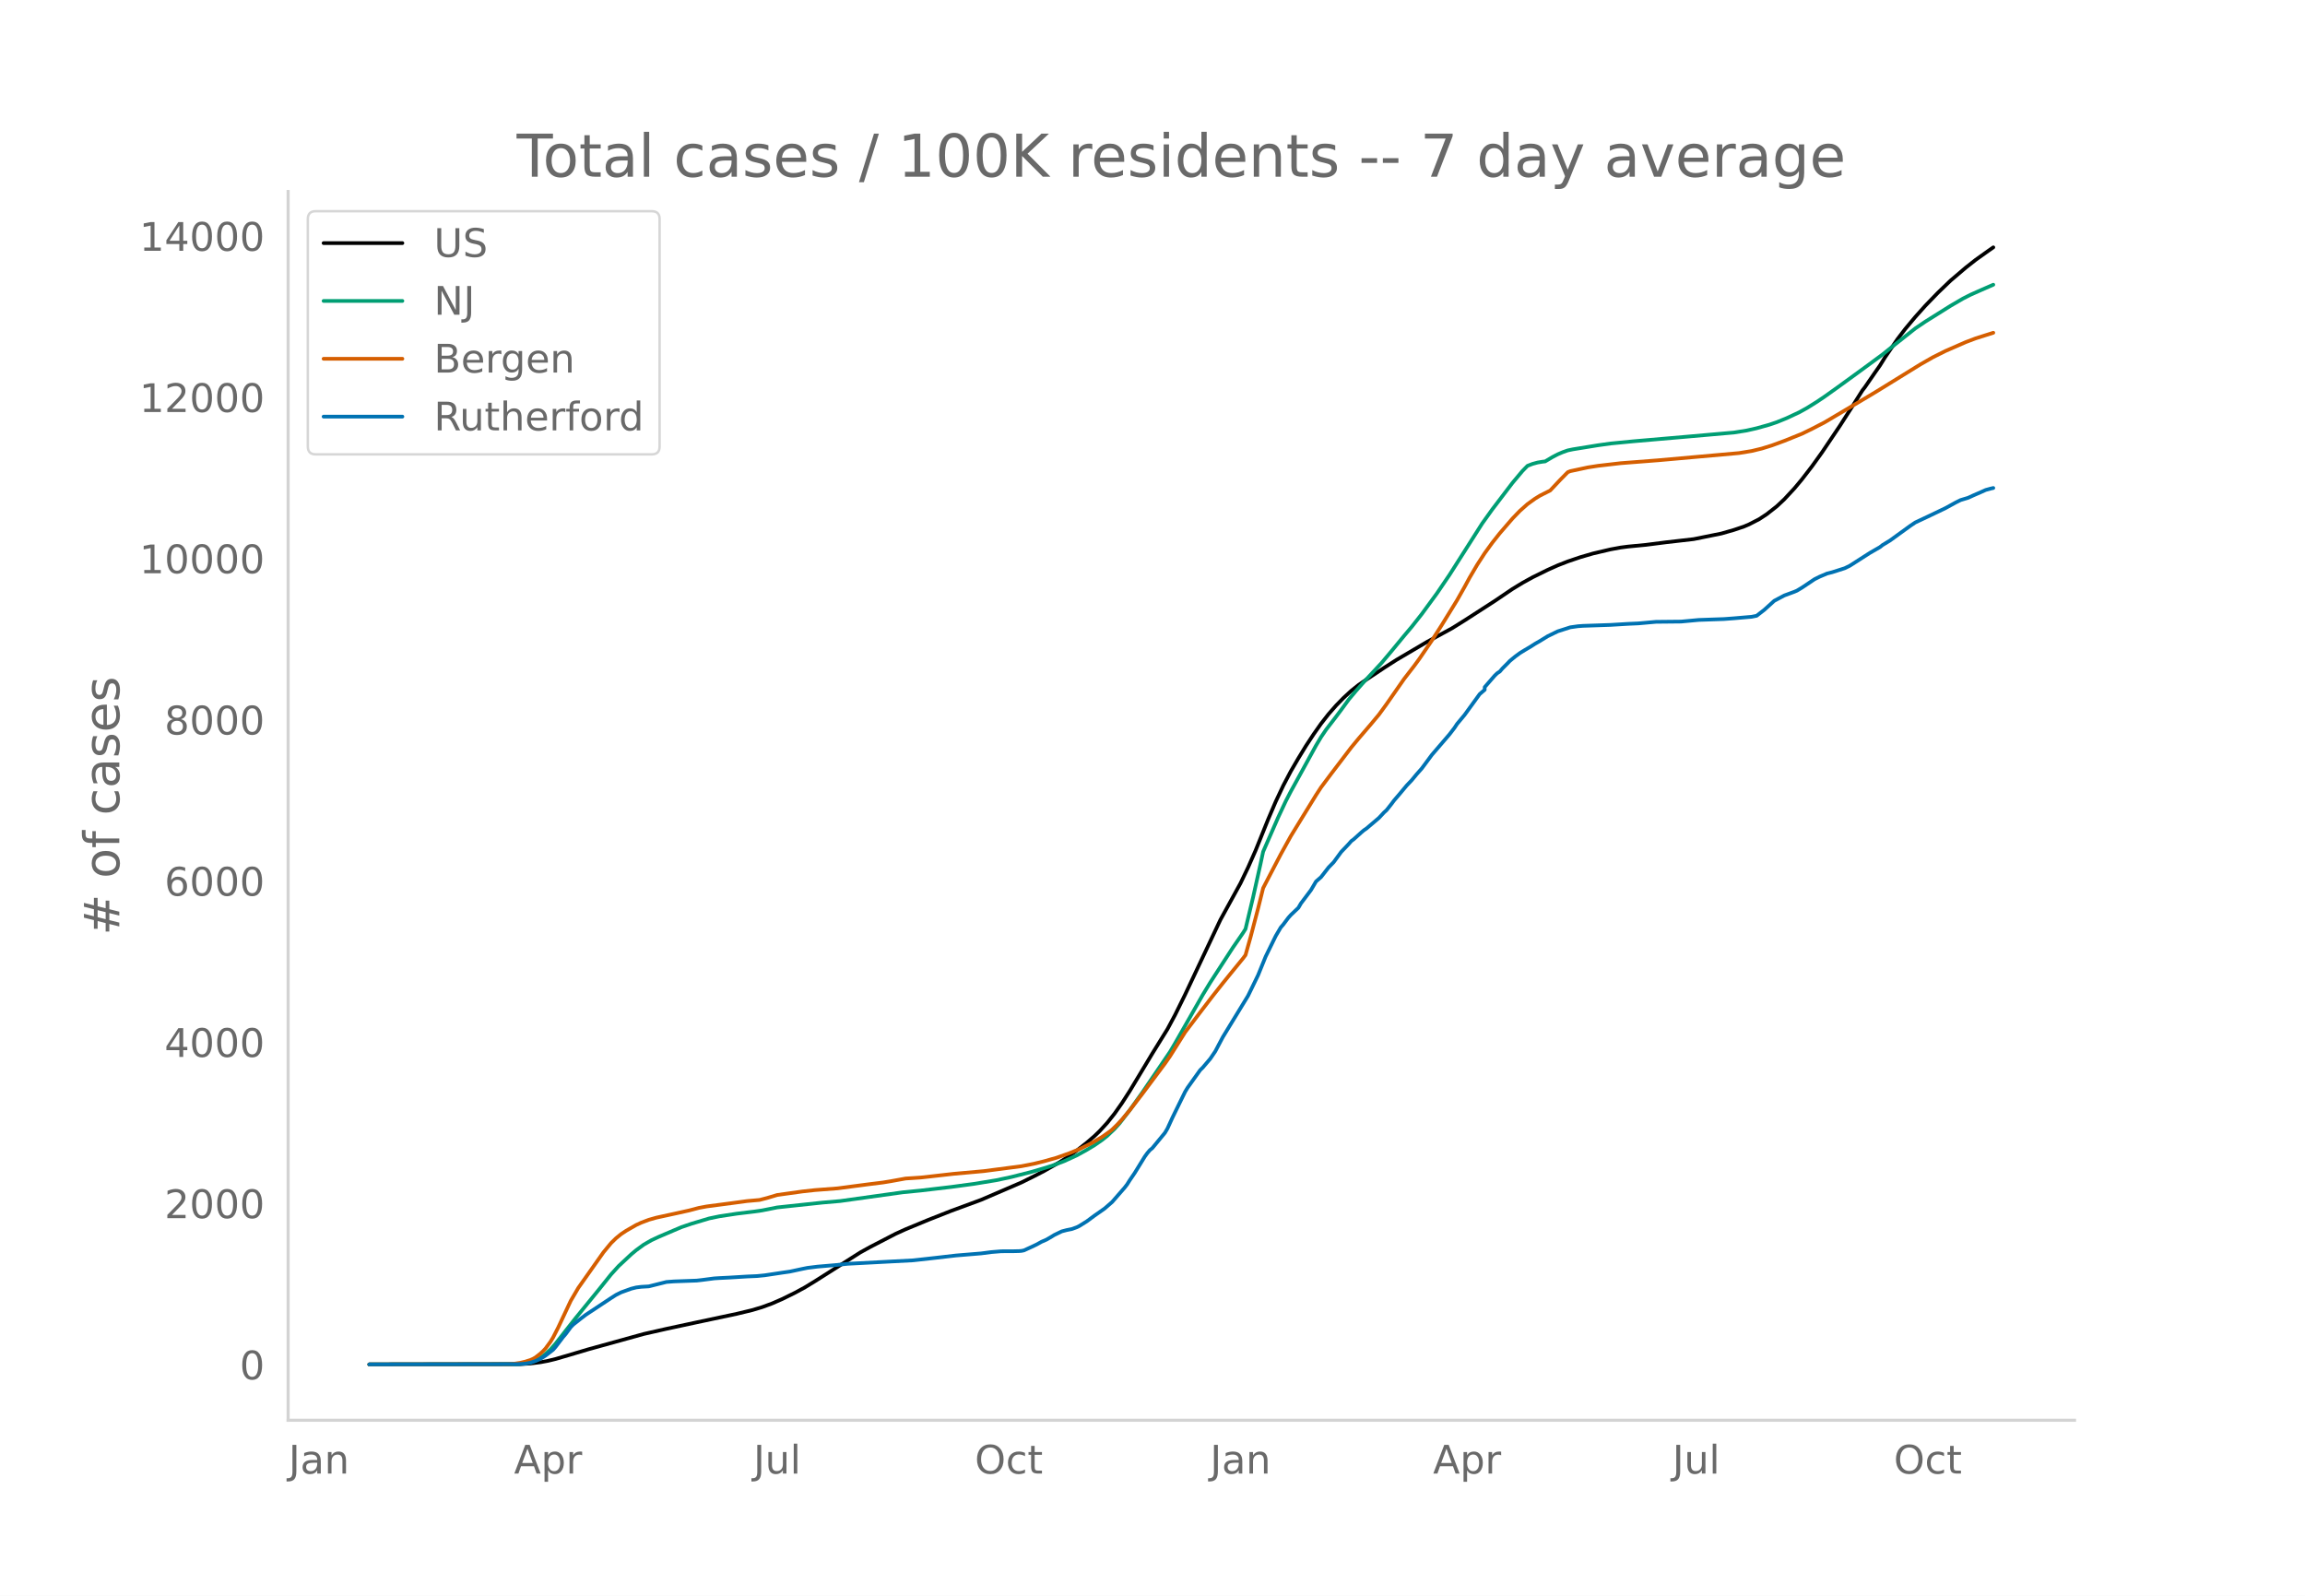
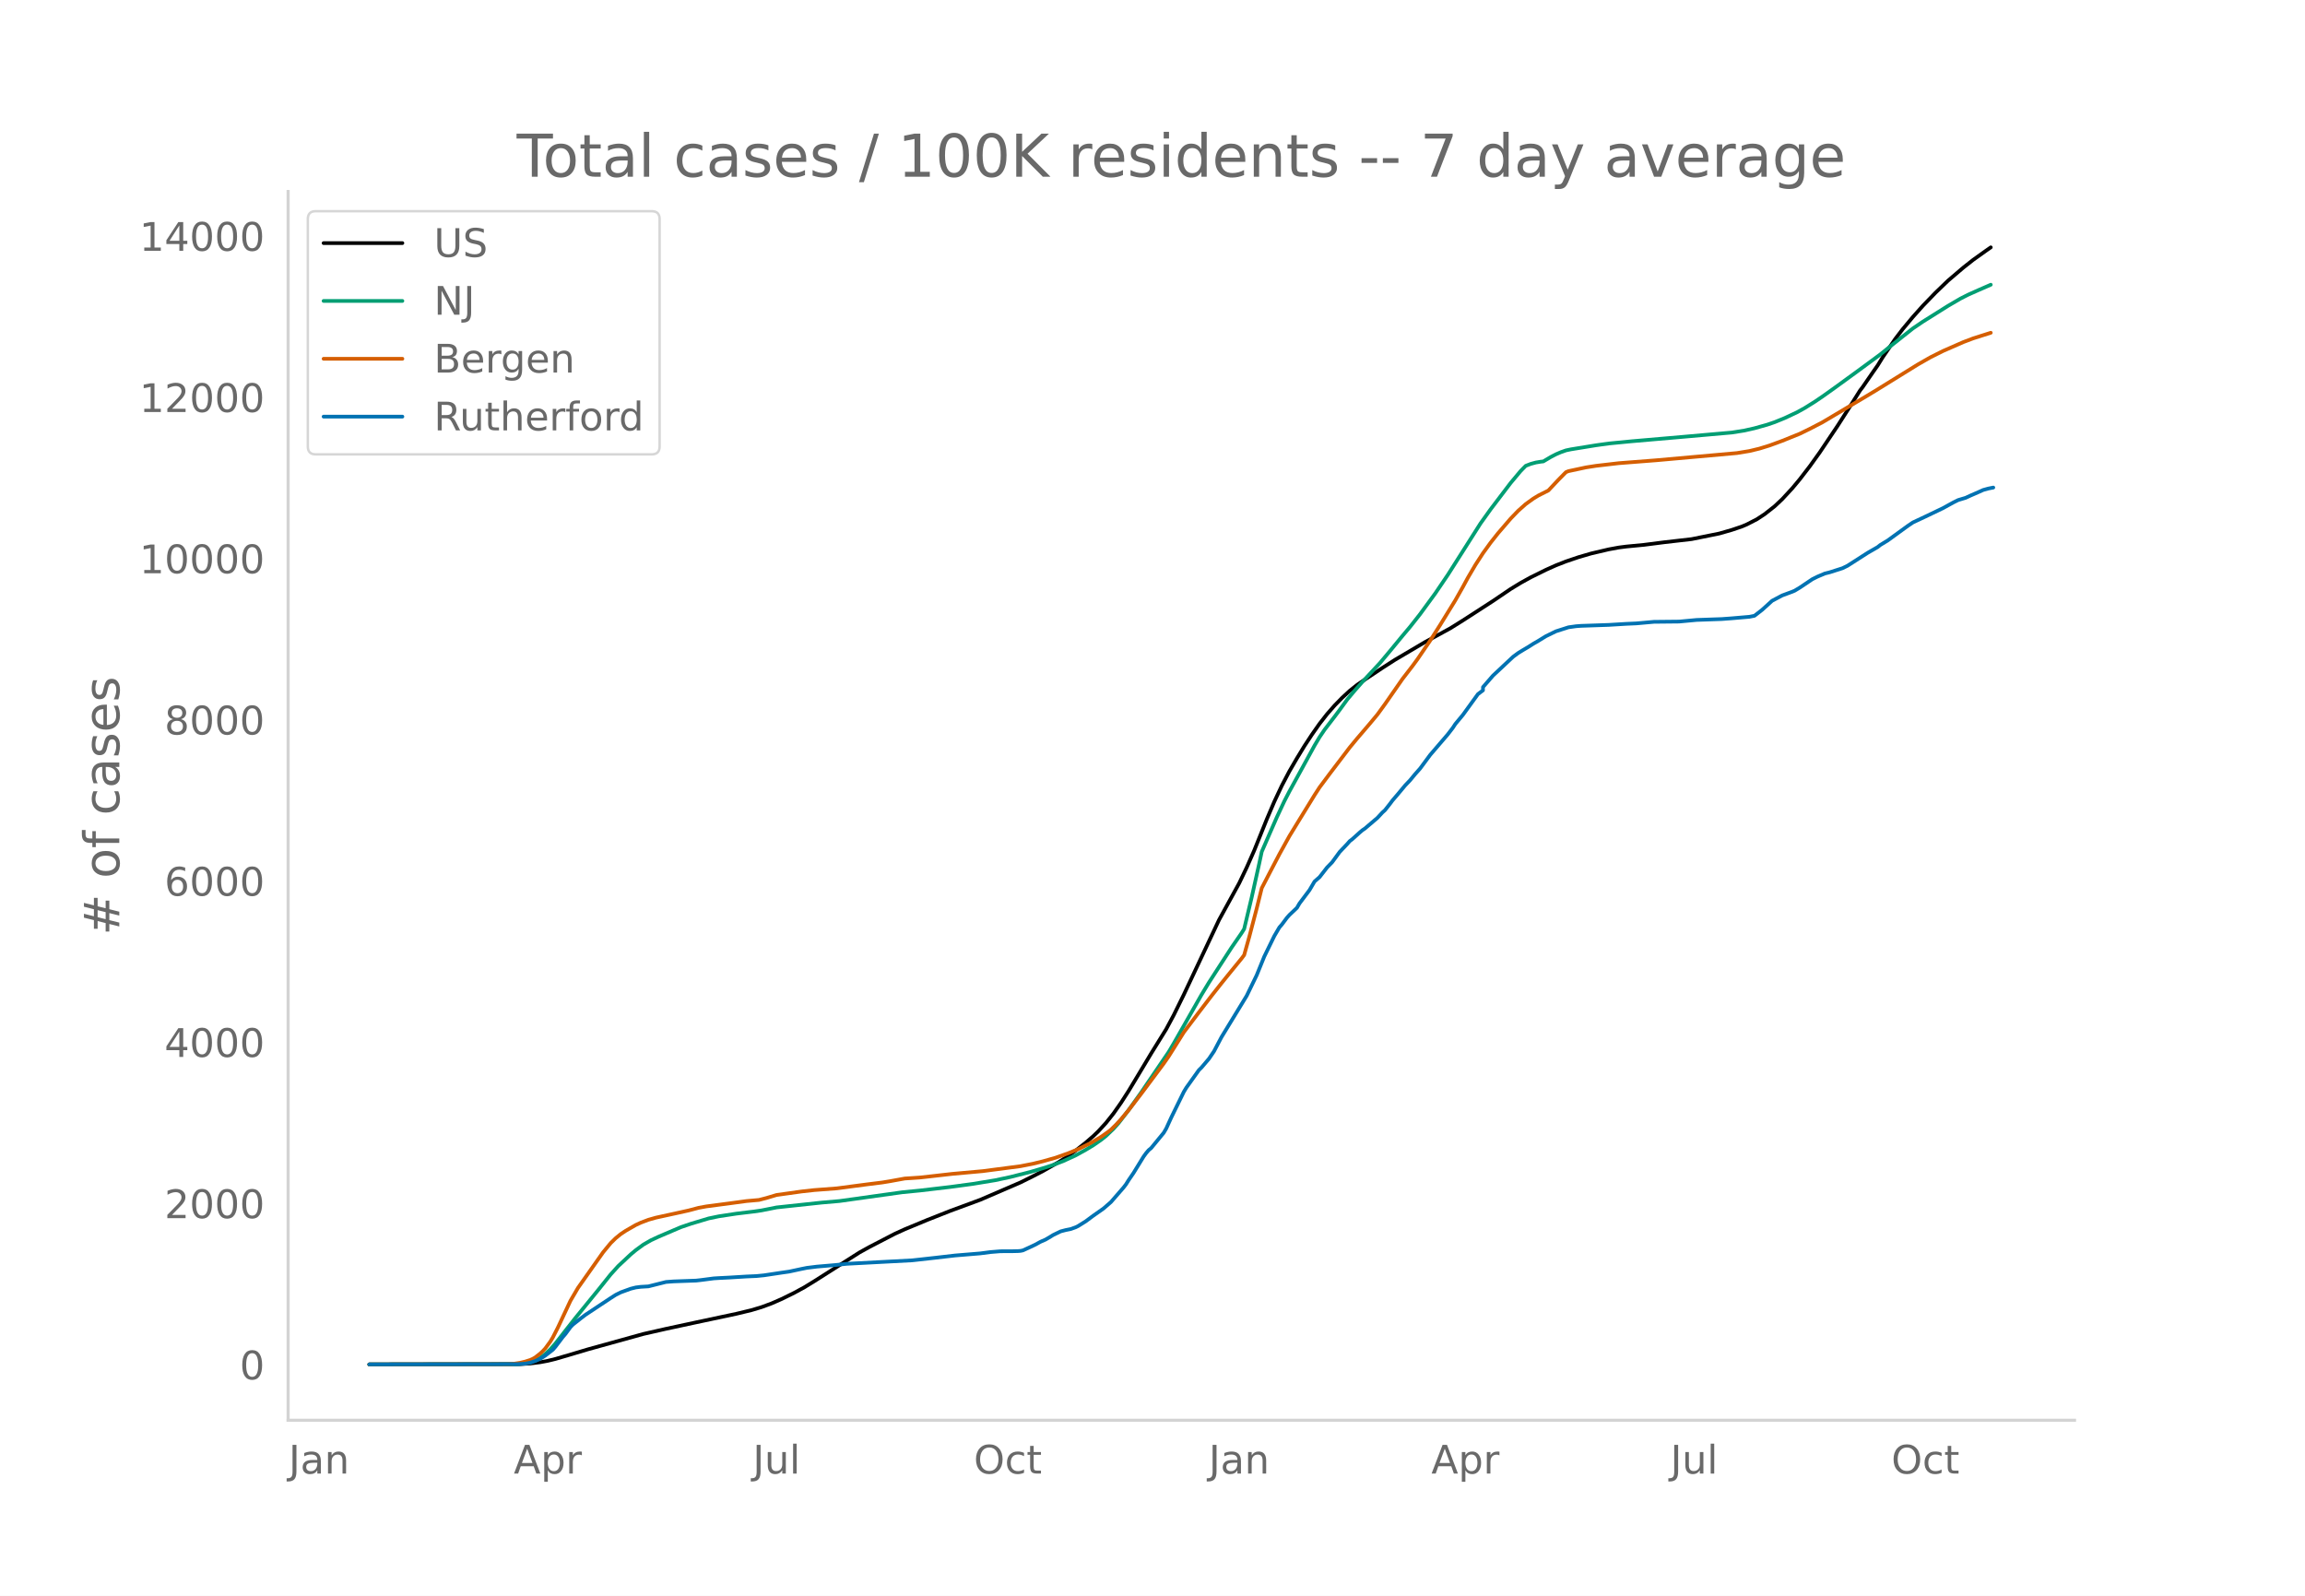
<svg xmlns="http://www.w3.org/2000/svg" xmlns:xlink="http://www.w3.org/1999/xlink" height="864" viewBox="0 0 936 648" width="1248">
  <defs>
    <style>*{stroke-linecap:butt;stroke-linejoin:round}</style>
  </defs>
  <g id="figure_1">
    <path d="M0 648h936V0H0z" style="fill:#fff" id="patch_1" />
    <g id="axes_1">
      <path d="M117 576.72h725.4V77.76H117z" style="fill:none" id="patch_2" />
-       <path clip-path="url(#pfabe14ccb5)" d="m149.973 554.04 61.344-.11 4.09-.252 4.09-.523 3.067-.572 3.067-.745 5.112-1.494 8.18-2.432 22.492-6.227 9.202-2.085 12.269-2.636 16.359-3.474 6.134-1.476 4.09-1.225 4.09-1.505 4.089-1.786 5.112-2.516 4.09-2.22 4.09-2.5 18.403-11.688 4.09-2.257 10.223-5.29 4.09-1.86 9.202-3.81 9.201-3.626 12.27-4.524 16.358-7.044 5.112-2.535 4.09-2.109 6.134-3.497 3.067-1.945 4.09-2.89 4.09-3.206 3.067-2.65 2.045-1.968 3.067-3.336 3.067-3.844 3.067-4.36 3.068-4.758 5.112-8.479 4.09-6.808 6.134-9.886 3.067-5.719 4.09-8.29 14.313-30.327 8.18-14.886 3.067-6.39 3.067-6.933 5.112-12.669 3.067-7.178 3.068-6.505 3.067-5.828 3.067-5.264 3.067-5.02 3.068-4.656 3.067-4.359 3.067-3.92 3.067-3.492 3.067-3.136 3.068-2.823 3.067-2.44 3.067-2.096 7.157-4.763 5.112-3.273 12.269-7.23 10.224-5.563 5.112-3.188 12.27-7.92 7.156-4.846 4.09-2.49 4.09-2.258 6.134-3.023 4.09-1.83 4.089-1.596 5.112-1.731 5.112-1.49 7.157-1.676 4.09-.753 3.067-.397 7.157-.686 8.179-1.044 11.246-1.288 11.247-2.27 5.112-1.468 4.09-1.38 2.044-.87 4.09-2.102 3.067-2.015 4.09-3.207 3.067-2.876 4.09-4.407 3.067-3.673 4.09-5.304 4.09-5.696 7.156-10.637 5.112-7.97 4.09-6.487 1.022-1.32 4.09-5.928 2.045-2.921 2.045-3.296 5.112-7.466 3.067-4.01 4.09-4.894 4.09-4.566 5.111-5.284 5.112-4.913 6.135-5.225 4.09-3.22 5.111-3.647 2.045-1.424h0" style="fill:none;stroke:#000;stroke-linecap:round;stroke-width:1.5" id="line2d_1" />
-       <path clip-path="url(#pfabe14ccb5)" d="m149.973 554.04 59.3-.096 3.067-.207 3.067-.529 2.045-.74 2.045-1.12 2.044-1.517 2.045-1.925 2.045-2.32 4.09-5.238 4.09-5.186 9.201-11.276 5.112-6.374 3.067-3.383 5.112-4.772 2.045-1.704 3.067-2.244 3.068-1.77 3.067-1.431 6.134-2.62 3.068-1.299 4.09-1.388 7.156-2.142 4.09-.846 7.157-1.09 7.156-.863 3.068-.445 6.134-1.217 18.404-1.971 7.156-.618 25.56-3.573 7.158-.7 12.268-1.438 9.202-1.241 9.202-1.507 6.134-1.309 8.18-2.068 6.134-1.809 3.067-1.02 4.09-1.543 5.112-2.34 4.09-2.263 3.067-1.847 3.067-2.12 2.045-1.612 3.067-2.929 2.045-2.272 4.09-5.301 5.112-7.157 11.246-16.52 2.045-3.456 11.246-19.686 3.068-5.052 9.201-14.185 4.09-5.917 1.022-1.626 3.068-12.851 3.067-13.744 1.022-4.779 6.135-13.999 3.067-6.542 2.045-3.947 4.09-7.435 6.134-11.185 2.045-3.43 2.045-3.006 4.09-5.32 2.044-2.721 3.067-4.21 3.068-3.648 3.067-3.478 7.157-7.682 4.09-4.867 5.111-6.197 3.068-3.634 4.09-5.185 6.134-8.374 5.112-7.525 5.112-8.031 8.179-12.857 4.09-5.71 8.179-10.742 4.09-4.877 2.044-2.081 2.045-.79 2.045-.555 2.045-.338 1.022-.112 3.067-1.816 2.045-1.066 2.045-.876 2.045-.72 2.045-.428 10.224-1.657 5.112-.712 9.202-.893 20.448-1.765 20.448-1.797 5.112-.809 4.09-.926 5.112-1.427 3.067-1.039 4.09-1.665 5.112-2.396 3.067-1.7 4.09-2.555 3.067-2.07 5.112-3.64 9.202-6.69 9.201-6.764 4.09-3.302 9.202-7.282 4.09-2.768 10.223-6.407 5.112-2.978 3.068-1.552 4.09-1.819 5.111-2.23h0" style="fill:none;stroke:#009e73;stroke-linecap:round;stroke-width:1.5" id="line2d_2" />
-       <path clip-path="url(#pfabe14ccb5)" d="m149.973 554.04 56.232-.086 2.045-.1 3.067-.472 2.045-.488 2.045-.653 1.022-.456 1.023-.584 2.045-1.599 1.022-.94 1.022-1.107 2.045-2.793 1.023-1.686 2.044-3.983 5.113-10.881 3.067-5.232 10.224-14.473 3.067-3.712 2.045-2 2.045-1.667 2.045-1.356 4.09-2.348 2.044-.942 3.067-1.164 3.067-.869 5.113-1.114 3.067-.667 5.112-1.13 4.09-1.082 3.067-.564 10.224-1.345 6.134-.832 5.112-.456 3.068-.794 4.09-1.222 10.223-1.43 5.112-.563 9.202-.698 6.134-.814 6.135-.804 6.134-.761 3.068-.5 6.134-1.115 3.067-.195 3.068-.204 5.112-.57 8.179-.925 12.269-1.104 15.336-2.002 5.112-1.004 4.09-1.002 5.112-1.445 5.112-1.808 4.09-1.673 5.111-2.518 4.09-2.418 3.067-2.155 1.023-.81 2.045-1.991 2.044-2.212 3.068-3.68 5.112-6.642 6.134-8.221 3.067-4.112 2.045-2.943 6.135-9.757 6.134-8.098 5.112-6.667 4.09-5.173 3.067-3.79 5.112-6.26 1.022-1.365 2.045-7.272 3.068-11.68 2.044-8.238 3.068-5.908 4.09-7.823 4.089-7.385 4.09-6.676 6.134-9.966 2.045-3.152 4.09-5.47 8.179-10.736 3.067-3.705 3.067-3.575 2.045-2.394 3.067-3.675 3.067-4.211 7.157-10.275 4.09-5.285 2.045-2.79 5.112-7.48 4.09-6.403 6.134-9.951 3.067-5.42 2.045-3.764 3.067-5.216 3.067-4.73 3.068-4.233 3.067-3.875 5.112-5.929 3.067-3.18 3.067-2.721 3.068-2.212 2.044-1.25 4.09-2.055 4.09-4.338 3.067-3.113 1.022-.41 7.157-1.526 4.09-.636 9.202-1.07 15.336-1.19 32.717-2.917 5.112-.835 4.09-.984 4.09-1.265 5.111-1.873 7.157-2.883 4.09-1.994 5.112-2.646 18.403-10.921 3.067-1.847 17.381-10.734 5.112-2.915 5.112-2.556 8.18-3.578 4.09-1.552 7.156-2.27h0" style="fill:none;stroke:#d55e00;stroke-linecap:round;stroke-width:1.5" id="line2d_3" />
-       <path clip-path="url(#pfabe14ccb5)" d="m149.973 554.04 60.322-.102 3.067-.205 2.045-.383 2.045-.69 2.045-.894 2.044-1.303 3.068-2.376 1.022-1.175 3.067-4.037 1.023-1.175 2.045-2.785 1.022-1.048 3.067-2.427 2.045-1.559 10.224-6.77 2.045-1.303 2.045-1.022 4.09-1.482 2.044-.511 2.045-.256 3.067-.178 3.067-.767 4.09-1.022 3.067-.23 9.202-.332 2.045-.23 5.112-.664 2.045-.128 4.09-.204 7.156-.435 4.09-.179 3.067-.306 4.09-.613 3.067-.46 3.067-.435 5.112-1.098 2.045-.409 4.09-.511 7.157-.613 5.112-.537 26.582-1.405 9.202-1.022 8.18-.945 10.223-.843 4.09-.537 4.09-.332 5.112-.026 2.045-.05 1.022-.077 1.022-.205 3.068-1.405 2.044-.97 2.045-1.125 2.045-.894 2.045-1.201 1.022-.639 3.068-1.482 2.044-.536 2.045-.409 2.045-.741 1.022-.511 3.068-1.916 3.067-2.274 4.09-2.862 3.067-2.657 5.112-5.876 1.022-1.329 1.023-1.635 2.044-2.99 4.09-6.642 1.022-1.405 1.023-1.201 1.022-.843 5.112-6.209 1.023-1.737 2.045-4.471 5.112-10.425 1.022-1.686 5.112-7.154 1.022-.996 3.068-3.603 2.045-3.014 3.067-5.8 10.224-16.735 4.09-8.406 3.067-7.537 4.09-8.355 2.044-3.474 1.023-1.176 2.044-2.734 1.023-1.15 3.067-2.912 1.022-1.763 4.09-5.442 2.045-3.475 2.045-1.788 3.067-3.935 2.045-2.095 3.067-4.19 3.067-3.22 1.023-1.174 1.022-.767 3.067-2.76 1.023-.868 1.022-.69 5.112-4.343 2.045-2.197 1.022-.92 2.045-2.58 1.023-1.38 2.044-2.376 3.068-3.68 2.045-2.146 2.044-2.478 2.045-2.3 4.09-5.518 7.157-8.33 2.045-2.657 1.022-1.558 3.067-3.68 6.135-8.456 2.044-1.763v-1.073l4.09-4.701 1.022-.971 1.023-.664 1.022-1.201 2.045-2.044 1.023-1.073 2.044-1.687 2.045-1.507 2.045-1.252 2.045-1.2 2.045-1.304 2.044-1.175 3.068-1.89 4.09-1.994 5.111-1.635 3.068-.434 2.044-.153 11.247-.384 7.157-.434 4.09-.179 7.156-.638 10.224-.103 7.157-.664 10.224-.358 4.09-.306 7.157-.613 2.045-.41 3.067-2.375 4.09-3.705 4.09-2.172 4.089-1.507 1.022-.435 2.045-1.226 5.112-3.424 2.045-1.022 3.067-1.303 2.045-.51 5.112-1.636 2.045-.996 8.18-5.238 4.089-2.35 1.022-.818 3.067-1.865 4.09-2.964 4.09-2.964 2.045-1.38 5.112-2.4 7.156-3.424 4.09-2.249 2.045-1.022 3.067-.92 2.045-.945 3.067-1.329 2.045-.92 2.045-.561 1.022-.23h0" style="fill:none;stroke:#0072b2;stroke-linecap:round;stroke-width:1.5" id="line2d_4" />
+       <path clip-path="url(#pfbe07ebabd)" d="m149.973 554.04 61.25-.11 4.083-.252 4.083-.523 3.062-.572 3.063-.745 5.104-1.494 8.167-2.432 22.458-6.227 9.187-2.085 12.25-2.636 16.334-3.474 6.125-1.476 4.083-1.225 4.083-1.505 4.083-1.786 5.105-2.516 4.083-2.22 4.083-2.5 18.375-11.688 4.083-2.257 10.209-5.29 4.083-1.86 9.187-3.81 9.188-3.626 12.25-4.524 16.333-7.044 5.104-2.535 4.083-2.109 6.125-3.497 3.063-1.945 4.083-2.89 4.084-3.206 3.062-2.65 2.042-1.968 3.062-3.336 3.063-3.844 3.062-4.36 3.063-4.758 5.104-8.479 4.083-6.808 6.125-9.886 3.063-5.719 4.083-8.29 14.291-30.327 8.167-14.886 3.063-6.39 3.062-6.933 5.104-12.669 3.063-7.178 3.062-6.505 3.063-5.828 3.062-5.264 3.063-5.02 3.062-4.656 3.063-4.359 3.062-3.92 3.062-3.492 3.063-3.136 3.062-2.823 3.063-2.44 3.062-2.096 7.146-4.763 5.104-3.273 12.25-7.23 10.209-5.563 5.104-3.188 12.25-7.92 7.145-4.846 4.084-2.49 4.083-2.258 6.125-3.023 4.083-1.83 4.084-1.596 5.104-1.731 5.104-1.49 7.146-1.676 4.083-.753 3.062-.397 7.146-.686 8.167-1.044 11.229-1.288 11.23-2.27 5.103-1.468 4.084-1.38 2.041-.87 4.083-2.102 3.063-2.015 4.083-3.207 3.063-2.876 4.083-4.407 3.063-3.673 4.083-5.304 4.083-5.696 7.146-10.637 5.104-7.97 4.083-6.487 1.021-1.32 4.084-5.928 2.041-2.921 2.042-3.296 5.104-7.466 3.062-4.01 4.084-4.894 4.083-4.566 5.104-5.284 5.104-4.913 6.125-5.225 4.084-3.22 5.104-3.647 2.041-1.424h0" style="fill:none;stroke:#000;stroke-linecap:round;stroke-width:1.5" id="line2d_1" />
+       <path clip-path="url(#pfbe07ebabd)" d="m149.973 554.04 59.208-.096 3.062-.207 3.063-.529 2.041-.74 2.042-1.12 2.042-1.517 2.041-1.925 2.042-2.32 4.083-5.238 4.084-5.186 9.187-11.276 5.104-6.374 3.063-3.383 5.104-4.772 2.041-1.704 3.063-2.244 3.062-1.77 3.063-1.431 6.125-2.62 3.062-1.299 4.084-1.388 7.145-2.142 4.084-.846 7.146-1.09 7.145-.863 3.063-.445 6.125-1.217 18.375-1.971 7.145-.618 25.521-3.573 7.146-.7 12.25-1.438 9.187-1.241 9.188-1.507 6.125-1.309 8.166-2.068 6.125-1.809 3.063-1.02 4.083-1.543 5.104-2.34 4.084-2.263 3.062-1.847 3.063-2.12 2.041-1.612 3.063-2.929 2.041-2.272 4.084-5.301 5.104-7.157 11.229-16.52 2.042-3.456 11.229-19.686 3.062-5.052 9.188-14.185 4.083-5.917 1.02-1.626 3.063-12.851 3.063-13.744 1.02-4.779 6.125-13.999 3.063-6.542 2.042-3.947 4.083-7.435 6.125-11.185 2.042-3.43 2.041-3.006 4.083-5.32 2.042-2.721 3.063-4.21 3.062-3.648 3.063-3.478 7.145-7.682 4.084-4.867 5.104-6.197 3.062-3.634 4.084-5.185 6.125-8.374 5.104-7.525 5.104-8.031 8.166-12.857 4.084-5.71 8.166-10.742 4.084-4.877 2.041-2.081 2.042-.79 2.042-.555 2.041-.338 1.021-.112 3.063-1.816 2.041-1.066 2.042-.876 2.042-.72 2.041-.428 10.209-1.657 5.104-.712 9.187-.893 20.417-1.765 20.416-1.797 5.104-.809 4.084-.926 5.104-1.427 3.062-1.039 4.084-1.665 5.104-2.396 3.062-1.7 4.084-2.555 3.062-2.07 5.104-3.64 9.188-6.69 9.187-6.764 4.083-3.302 9.188-7.282 4.083-2.768 10.208-6.407 5.105-2.978 3.062-1.552 4.083-1.819 5.104-2.23h0" style="fill:none;stroke:#009e73;stroke-linecap:round;stroke-width:1.5" id="line2d_2" />
+       <path clip-path="url(#pfbe07ebabd)" d="m149.973 554.04 56.145-.086 2.042-.1 3.062-.472 2.042-.488 2.042-.653 1.02-.456 1.021-.584 2.042-1.599 1.02-.94 1.022-1.107 2.041-2.793 1.021-1.686 2.042-3.983 5.104-10.881 3.062-5.232 10.209-14.473 3.062-3.712 2.042-2 2.041-1.667 2.042-1.356 4.083-2.348 2.042-.942 3.063-1.164 3.062-.869 5.104-1.114 3.063-.667 5.104-1.13 4.083-1.082 3.063-.564 10.208-1.345 6.125-.832 5.104-.456 3.062-.794 4.084-1.222 10.208-1.43 5.104-.563 9.188-.698 6.125-.814 6.125-.804 6.125-.761 3.062-.5 6.125-1.115 3.062-.195 3.063-.204 5.104-.57 8.167-.925 12.25-1.104 15.312-2.002 5.104-1.004 4.083-1.002 5.105-1.445 5.104-1.808 4.083-1.673 5.104-2.518 4.084-2.418 3.062-2.155 1.02-.81 2.042-1.991 2.042-2.212 3.063-3.68 5.104-6.642 6.125-8.221 3.062-4.112 2.042-2.943 6.125-9.757 6.125-8.098 5.104-6.667 4.083-5.173 3.063-3.79 5.104-6.26 1.02-1.365 2.042-7.272 3.063-11.68 2.041-8.238 3.063-5.908 4.083-7.823 4.084-7.385 4.083-6.676 6.125-9.966 2.042-3.152 4.083-5.47 8.166-10.736 3.063-3.705 3.062-3.575 2.042-2.394 3.063-3.675 3.062-4.211 7.146-10.275 4.083-5.285 2.042-2.79 5.104-7.48 4.083-6.403 6.125-9.951 3.063-5.42 2.041-3.764 3.063-5.216 3.062-4.73 3.063-4.233 3.062-3.875 5.104-5.929 3.063-3.18 3.062-2.721 3.063-2.212 2.042-1.25 4.083-2.055 4.083-4.338 3.063-3.113 1.02-.41 7.146-1.526 4.084-.636 9.187-1.07 15.312-1.19 32.667-2.917 5.104-.835 4.083-.984 4.084-1.265 5.104-1.873 7.146-2.883 4.083-1.994 5.104-2.646 18.375-10.921 3.062-1.847 17.354-10.734 5.105-2.915 5.104-2.556 8.166-3.578 4.084-1.552 7.145-2.27h0" style="fill:none;stroke:#d55e00;stroke-linecap:round;stroke-width:1.5" id="line2d_3" />
+       <path clip-path="url(#pfbe07ebabd)" d="m149.973 554.04 60.229-.102 3.062-.205 2.042-.383 2.041-.69 2.042-.894 2.042-1.303 3.062-2.376 1.021-1.175 3.062-4.037 1.021-1.175 2.042-2.785 1.02-1.048 3.063-2.427 2.042-1.559 10.208-6.77 2.042-1.303 2.041-1.022 4.084-1.482 2.041-.511 2.042-.256 3.063-.178 3.062-.767 4.083-1.022 3.063-.23 9.187-.332 2.042-.23 5.104-.664 2.042-.128 4.083-.204 7.146-.435 4.083-.179 3.063-.306 4.083-.613 3.062-.46 3.063-.435 5.104-1.098 2.042-.409 4.083-.511 7.146-.613 5.104-.537 26.541-1.405 9.188-1.022 8.167-.945 10.208-.843 4.083-.537 4.083-.332 5.105-.026 2.041-.05 1.021-.077 1.02-.205 3.063-1.405 2.042-.97 2.042-1.125 2.041-.894 2.042-1.201 1.02-.639 3.063-1.482 2.042-.536 2.042-.409 2.041-.741 1.021-.511 3.063-1.916 3.062-2.274 4.083-2.862 3.063-2.657 5.104-5.876 1.02-1.329 1.022-1.635 2.041-2.99 4.084-6.642 1.02-1.405 1.021-1.201 1.021-.843 5.104-6.209 1.021-1.737 2.042-4.471 5.104-10.425 1.02-1.686 5.105-7.154 1.02-.996 3.063-3.603 2.042-3.014 3.062-5.8 10.209-16.735 4.083-8.406 3.062-7.537 4.084-8.355 2.041-3.474 1.021-1.176 2.042-2.734 1.02-1.15 3.063-2.912 1.02-1.763 4.084-5.442 2.042-3.475 2.042-1.788 3.062-3.935 2.042-2.095 3.062-4.19 3.063-3.22 1.02-1.174 1.021-.767 3.063-2.76 1.02-.868 1.021-.69 5.105-4.343 2.041-2.197 1.021-.92 2.042-2.58 1.02-1.38 2.042-2.376 3.063-3.68 2.041-2.146 2.042-2.478 2.042-2.3 4.083-5.518 7.146-8.33 2.041-2.657 1.021-1.558 3.063-3.68 6.125-8.456 2.041-1.533v-1.303l4.084-4.701 8.166-7.64 2.042-1.507 2.042-1.252 2.041-1.2 2.042-1.304 2.042-1.175 3.062-1.89 4.083-1.994 5.104-1.635 3.063-.434 2.042-.153 11.229-.384 7.145-.434 4.084-.179 7.146-.638 10.208-.103 7.146-.664 10.208-.358 4.083-.306 7.146-.613 2.042-.41 3.062-2.375 4.083-3.705 4.084-2.172 4.083-1.507 1.02-.435 2.043-1.226 5.104-3.424 2.041-1.022 3.063-1.303 2.041-.51 5.105-1.636 2.041-.996 8.167-5.238 4.083-2.35 1.021-.818 3.063-1.865 4.083-2.964 4.083-2.964 2.042-1.38 5.104-2.4 7.146-3.424 4.083-2.249 2.042-1.022 3.062-.92 2.042-.945 3.062-1.329 2.042-.92 2.042-.561 2.041-.41h0" style="fill:none;stroke:#0072b2;stroke-linecap:round;stroke-width:1.5" id="line2d_4" />
      <path d="M117 576.72V77.76" style="fill:none;stroke:#d3d3d3;stroke-linecap:square;stroke-linejoin:miter;stroke-width:1.25" id="patch_3" />
      <path d="M117 576.72h725.4" style="fill:none;stroke:#d3d3d3;stroke-linecap:square;stroke-linejoin:miter;stroke-width:1.25" id="patch_4" />
      <g id="matplotlib.axis_1">
        <g id="xtick_1">
-           <g style="fill:#696969" transform="matrix(.16 0 0 -.16 117.192 598.378)" id="text_1">
+           <g style="fill:#696969" transform="matrix(.16 0 0 -.16 117.224 598.378)" id="text_1">
            <defs>
              <path d="M9.813 72.906h9.859V5.078q0-13.187-5-19.14-5-5.954-16.094-5.954h-3.75v8.297h3.078q6.531 0 9.219 3.672Q9.813-4.39 9.813 5.078z" id="DejaVuSans-74" />
              <path d="M34.281 27.484q-10.89 0-15.093-2.484-4.204-2.484-4.204-8.5 0-4.781 3.157-7.594 3.156-2.797 8.562-2.797 7.485 0 12 5.297 4.516 5.297 4.516 14.078v2zm17.922 3.72V0H43.22v8.297Q40.14 3.328 35.547.953q-4.594-2.375-11.234-2.375-8.391 0-13.36 4.719Q6 8.016 6 15.922q0 9.219 6.172 13.906 6.187 4.688 18.437 4.688h12.61v.89q0 6.203-4.078 9.594-4.078 3.39-11.453 3.39-4.688 0-9.141-1.124-4.438-1.125-8.531-3.375v8.312q4.921 1.906 9.562 2.844 4.64.953 9.031.953 11.875 0 17.735-6.156 5.86-6.14 5.86-18.64z" id="DejaVuSans-97" />
              <path d="M54.89 33.016V0h-8.984v32.719q0 7.765-3.031 11.61-3.031 3.858-9.078 3.858-7.281 0-11.484-4.64-4.204-4.625-4.204-12.64V0H9.08v54.688h9.03v-8.5q3.235 4.937 7.594 7.374Q30.078 56 35.797 56q9.422 0 14.25-5.828 4.844-5.828 4.844-17.156z" id="DejaVuSans-110" />
            </defs>
            <use xlink:href="#DejaVuSans-74" />
            <use x="29.492" xlink:href="#DejaVuSans-97" />
            <use x="90.771" xlink:href="#DejaVuSans-110" />
          </g>
        </g>
        <g id="xtick_2">
-           <g style="fill:#696969" transform="matrix(.16 0 0 -.16 208.724 598.378)" id="text_2">
+           <g style="fill:#696969" transform="matrix(.16 0 0 -.16 208.611 598.378)" id="text_2">
            <defs>
              <path d="M34.188 63.188 20.797 26.906h26.812zm-5.579 9.718h11.188L67.578 0h-10.25l-6.64 18.703h-32.86L11.188 0H.78z" id="DejaVuSans-65" />
              <path d="M18.11 8.203v-29H9.077v75.484h9.031v-8.296q2.844 4.875 7.157 7.234Q29.594 56 35.594 56q9.968 0 16.187-7.906 6.235-7.907 6.235-20.797T51.78 6.484q-6.218-7.906-16.187-7.906-6 0-10.328 2.375-4.313 2.375-7.157 7.25zm30.578 19.094q0 9.906-4.079 15.547-4.078 5.64-11.203 5.64-7.14 0-11.218-5.64-4.079-5.64-4.079-15.547 0-9.906 4.078-15.547 4.079-5.64 11.22-5.64 7.124 0 11.202 5.64t4.078 15.547z" id="DejaVuSans-112" />
              <path d="M41.11 46.297q-1.516.875-3.297 1.281Q36.03 48 33.89 48q-7.625 0-11.703-4.953-4.079-4.953-4.079-14.234V0H9.08v54.688h9.03v-8.5q2.844 4.984 7.375 7.39Q30.031 56 36.531 56q.922 0 2.047-.125 1.125-.11 2.484-.36z" id="DejaVuSans-114" />
            </defs>
            <use xlink:href="#DejaVuSans-65" />
            <use x="68.408" xlink:href="#DejaVuSans-112" />
            <use x="131.885" xlink:href="#DejaVuSans-114" />
          </g>
        </g>
        <g id="xtick_3">
-           <g style="fill:#696969" transform="matrix(.16 0 0 -.16 305.95 598.378)" id="text_3">
+           <g style="fill:#696969" transform="matrix(.16 0 0 -.16 305.694 598.378)" id="text_3">
            <defs>
              <path d="M8.5 21.578v33.11h8.984V21.922q0-7.766 3.016-11.656 3.031-3.875 9.094-3.875 7.265 0 11.484 4.64 4.234 4.64 4.234 12.656v31h8.985V0h-8.984v8.406Q42.047 3.422 37.718 1q-4.313-2.422-10.032-2.422-9.421 0-14.312 5.86Q8.5 10.296 8.5 21.578zM31.11 56z" id="DejaVuSans-117" />
              <path d="M9.422 75.984h8.984V0H9.422z" id="DejaVuSans-108" />
            </defs>
            <use xlink:href="#DejaVuSans-74" />
            <use x="29.492" xlink:href="#DejaVuSans-117" />
            <use x="92.871" xlink:href="#DejaVuSans-108" />
          </g>
        </g>
        <g id="xtick_4">
-           <g style="fill:#696969" transform="matrix(.16 0 0 -.16 395.832 598.378)" id="text_4">
+           <g style="fill:#696969" transform="matrix(.16 0 0 -.16 395.43 598.378)" id="text_4">
            <defs>
              <path d="M39.406 66.219q-10.75 0-17.078-8.016-6.312-8-6.312-21.828 0-13.766 6.312-21.781 6.328-8 17.078-8 10.735 0 17.016 8 6.281 8.015 6.281 21.781 0 13.828-6.281 21.828-6.281 8.016-17.016 8.016zm0 8q15.328 0 24.5-10.281 9.188-10.282 9.188-27.563 0-17.234-9.188-27.516-9.172-10.28-24.5-10.28-15.375 0-24.593 10.25-9.204 10.265-9.204 27.546t9.204 27.563q9.218 10.28 24.593 10.28z" id="DejaVuSans-79" />
              <path d="M48.781 52.594v-8.407q-3.812 2.11-7.64 3.157-3.828 1.047-7.735 1.047-8.75 0-13.593-5.547-4.829-5.532-4.829-15.547 0-10.016 4.829-15.563 4.843-5.53 13.593-5.53 3.907 0 7.735 1.046 3.828 1.047 7.64 3.156V2.094Q45.016.344 40.984-.531q-4.015-.89-8.562-.89-12.36 0-19.64 7.765-7.266 7.765-7.266 20.953 0 13.375 7.343 21.031Q20.22 56 33.016 56q4.14 0 8.093-.86 3.953-.843 7.672-2.546z" id="DejaVuSans-99" />
              <path d="M18.313 70.219V54.688h18.5v-6.985h-18.5V18.016q0-6.688 1.828-8.594 1.828-1.906 7.453-1.906h9.218V0h-9.218q-10.407 0-14.36 3.875-3.953 3.89-3.953 14.14v29.688H2.687v6.984h6.594V70.22z" id="DejaVuSans-116" />
            </defs>
            <use xlink:href="#DejaVuSans-79" />
            <use x="78.711" xlink:href="#DejaVuSans-99" />
            <use x="133.691" xlink:href="#DejaVuSans-116" />
          </g>
        </g>
        <g id="xtick_5">
-           <g style="fill:#696969" transform="matrix(.16 0 0 -.16 491.394 598.378)" id="text_5">
+           <g style="fill:#696969" transform="matrix(.16 0 0 -.16 490.847 598.378)" id="text_5">
            <use xlink:href="#DejaVuSans-74" />
            <use x="29.492" xlink:href="#DejaVuSans-97" />
            <use x="90.771" xlink:href="#DejaVuSans-110" />
          </g>
        </g>
        <g id="xtick_6">
-           <g style="fill:#696969" transform="matrix(.16 0 0 -.16 581.904 598.378)" id="text_6">
+           <g style="fill:#696969" transform="matrix(.16 0 0 -.16 581.214 598.378)" id="text_6">
            <use xlink:href="#DejaVuSans-65" />
            <use x="68.408" xlink:href="#DejaVuSans-112" />
            <use x="131.885" xlink:href="#DejaVuSans-114" />
          </g>
        </g>
        <g id="xtick_7">
-           <g style="fill:#696969" transform="matrix(.16 0 0 -.16 679.13 598.378)" id="text_7">
+           <g style="fill:#696969" transform="matrix(.16 0 0 -.16 678.296 598.378)" id="text_7">
            <use xlink:href="#DejaVuSans-74" />
            <use x="29.492" xlink:href="#DejaVuSans-117" />
            <use x="92.871" xlink:href="#DejaVuSans-108" />
          </g>
        </g>
        <g id="xtick_8">
-           <g style="fill:#696969" transform="matrix(.16 0 0 -.16 769.012 598.378)" id="text_8">
+           <g style="fill:#696969" transform="matrix(.16 0 0 -.16 768.032 598.378)" id="text_8">
            <use xlink:href="#DejaVuSans-79" />
            <use x="78.711" xlink:href="#DejaVuSans-99" />
            <use x="133.691" xlink:href="#DejaVuSans-116" />
          </g>
        </g>
      </g>
      <g id="matplotlib.axis_2">
        <g id="ytick_1">
          <g style="fill:#696969" transform="matrix(.16 0 0 -.16 97.32 560.119)" id="text_9">
            <defs>
              <path d="M31.781 66.406q-7.61 0-11.453-7.5Q16.5 51.422 16.5 36.375q0-14.984 3.828-22.484 3.844-7.5 11.453-7.5 7.672 0 11.5 7.5 3.844 7.5 3.844 22.484 0 15.047-3.844 22.531-3.828 7.5-11.5 7.5zm0 7.813q12.266 0 18.735-9.703 6.468-9.688 6.468-28.141 0-18.406-6.468-28.11-6.47-9.687-18.735-9.687-12.25 0-18.718 9.688-6.47 9.703-6.47 28.109 0 18.453 6.47 28.14Q19.53 74.22 31.78 74.22z" id="DejaVuSans-48" />
            </defs>
            <use xlink:href="#DejaVuSans-48" />
          </g>
        </g>
        <g id="ytick_2">
          <g style="fill:#696969" transform="matrix(.16 0 0 -.16 66.78 494.65)" id="text_10">
            <defs>
              <path d="M19.188 8.297h34.421V0H7.33v8.297q5.609 5.812 15.296 15.594 9.703 9.797 12.188 12.64 4.734 5.313 6.609 9 1.89 3.688 1.89 7.25 0 5.813-4.078 9.469-4.078 3.672-10.625 3.672-4.64 0-9.797-1.61-5.14-1.609-11-4.89v9.969Q13.767 71.78 18.938 73q5.188 1.219 9.485 1.219 11.328 0 18.062-5.672 6.735-5.656 6.735-15.125 0-4.5-1.688-8.531-1.672-4.016-6.125-9.485-1.218-1.422-7.765-8.187-6.532-6.766-18.453-18.922z" id="DejaVuSans-50" />
            </defs>
            <use xlink:href="#DejaVuSans-50" />
            <use x="63.623" xlink:href="#DejaVuSans-48" />
            <use x="127.246" xlink:href="#DejaVuSans-48" />
            <use x="190.869" xlink:href="#DejaVuSans-48" />
          </g>
        </g>
        <g id="ytick_3">
          <g style="fill:#696969" transform="matrix(.16 0 0 -.16 66.78 429.182)" id="text_11">
            <defs>
              <path d="M37.797 64.313 12.89 25.39h24.906zm-2.594 8.593H47.61V25.391h10.407v-8.203H47.609V0h-9.812v17.188H4.89v9.515z" id="DejaVuSans-52" />
            </defs>
            <use xlink:href="#DejaVuSans-52" />
            <use x="63.623" xlink:href="#DejaVuSans-48" />
            <use x="127.246" xlink:href="#DejaVuSans-48" />
            <use x="190.869" xlink:href="#DejaVuSans-48" />
          </g>
        </g>
        <g id="ytick_4">
          <g style="fill:#696969" transform="matrix(.16 0 0 -.16 66.78 363.713)" id="text_12">
            <defs>
              <path d="M33.016 40.375q-6.641 0-10.532-4.547-3.875-4.531-3.875-12.437 0-7.86 3.875-12.438 3.891-4.562 10.532-4.562 6.64 0 10.515 4.562 3.875 4.578 3.875 12.438 0 7.906-3.875 12.437-3.875 4.547-10.515 4.547zm19.578 30.922v-8.984q-3.719 1.75-7.5 2.671-3.782.938-7.5.938-9.766 0-14.922-6.594-5.14-6.594-5.875-19.922 2.875 4.25 7.219 6.516 4.359 2.266 9.578 2.266 10.984 0 17.36-6.672 6.374-6.657 6.374-18.125 0-11.235-6.64-18.032-6.641-6.78-17.672-6.78-12.657 0-19.344 9.687-6.688 9.703-6.688 28.109 0 17.281 8.204 27.563 8.203 10.28 22.015 10.28 3.719 0 7.5-.734t7.89-2.187z" id="DejaVuSans-54" />
            </defs>
            <use xlink:href="#DejaVuSans-54" />
            <use x="63.623" xlink:href="#DejaVuSans-48" />
            <use x="127.246" xlink:href="#DejaVuSans-48" />
            <use x="190.869" xlink:href="#DejaVuSans-48" />
          </g>
        </g>
        <g id="ytick_5">
          <g style="fill:#696969" transform="matrix(.16 0 0 -.16 66.78 298.244)" id="text_13">
            <defs>
              <path d="M31.781 34.625q-7.031 0-11.062-3.766-4.016-3.765-4.016-10.343 0-6.594 4.016-10.36Q24.75 6.391 31.78 6.391q7.032 0 11.078 3.78 4.063 3.798 4.063 10.345 0 6.578-4.031 10.343-4.016 3.766-11.11 3.766zm-9.86 4.188q-6.343 1.562-9.89 5.906Q8.5 49.079 8.5 55.329q0 8.733 6.219 13.812 6.234 5.078 17.062 5.078 10.89 0 17.094-5.078 6.203-5.079 6.203-13.813 0-6.25-3.547-10.61-3.531-4.343-9.828-5.906 7.125-1.656 11.094-6.5 3.984-4.828 3.984-11.796 0-10.61-6.468-16.282-6.47-5.656-18.532-5.656-12.047 0-18.531 5.656-6.469 5.672-6.469 16.282 0 6.968 4 11.797 4.016 4.843 11.14 6.5zM18.314 54.39q0-5.657 3.53-8.828 3.548-3.172 9.938-3.172 6.36 0 9.938 3.172 3.593 3.171 3.593 8.828 0 5.672-3.593 8.843-3.578 3.172-9.938 3.172-6.39 0-9.937-3.172-3.532-3.172-3.532-8.843z" id="DejaVuSans-56" />
            </defs>
            <use xlink:href="#DejaVuSans-56" />
            <use x="63.623" xlink:href="#DejaVuSans-48" />
            <use x="127.246" xlink:href="#DejaVuSans-48" />
            <use x="190.869" xlink:href="#DejaVuSans-48" />
          </g>
        </g>
        <g id="ytick_6">
          <g style="fill:#696969" transform="matrix(.16 0 0 -.16 56.6 232.776)" id="text_14">
            <defs>
              <path d="M12.406 8.297h16.11v55.625l-17.532-3.516v8.985l17.438 3.515h9.86V8.296H54.39V0H12.406z" id="DejaVuSans-49" />
            </defs>
            <use xlink:href="#DejaVuSans-49" />
            <use x="63.623" xlink:href="#DejaVuSans-48" />
            <use x="127.246" xlink:href="#DejaVuSans-48" />
            <use x="190.869" xlink:href="#DejaVuSans-48" />
            <use x="254.492" xlink:href="#DejaVuSans-48" />
          </g>
        </g>
        <g id="ytick_7">
          <g style="fill:#696969" transform="matrix(.16 0 0 -.16 56.6 167.307)" id="text_15">
            <use xlink:href="#DejaVuSans-49" />
            <use x="63.623" xlink:href="#DejaVuSans-50" />
            <use x="127.246" xlink:href="#DejaVuSans-48" />
            <use x="190.869" xlink:href="#DejaVuSans-48" />
            <use x="254.492" xlink:href="#DejaVuSans-48" />
          </g>
        </g>
        <g id="ytick_8">
          <g style="fill:#696969" transform="matrix(.16 0 0 -.16 56.6 101.838)" id="text_16">
            <use xlink:href="#DejaVuSans-49" />
            <use x="63.623" xlink:href="#DejaVuSans-52" />
            <use x="127.246" xlink:href="#DejaVuSans-48" />
            <use x="190.869" xlink:href="#DejaVuSans-48" />
            <use x="254.492" xlink:href="#DejaVuSans-48" />
          </g>
        </g>
        <g style="fill:#696969" transform="matrix(0 -.2 -.2 0 48.44 379.813)" id="text_17">
          <defs>
            <path d="M51.125 44H36.922l-4.11-16.313h14.313zm-7.328 27.781-5.078-20.265h14.265L58.11 71.78h7.813L60.89 51.516h15.234V44h-17.14l-4-16.313h15.53V20.22H53.079L48 0h-7.813l5.032 20.219H30.906L25.875 0h-7.86l5.079 20.219H7.719v7.468h17.187L29 44H13.281v7.516h17.625l4.985 20.265z" id="DejaVuSans-35" />
            <path d="M30.61 48.39q-7.22 0-11.422-5.64-4.204-5.64-4.204-15.453 0-9.813 4.172-15.453 4.188-5.64 11.453-5.64 7.188 0 11.375 5.655 4.203 5.672 4.203 15.438 0 9.719-4.203 15.406-4.187 5.688-11.375 5.688zm0 7.61q11.718 0 18.406-7.625 6.703-7.61 6.703-21.078 0-13.422-6.703-21.078-6.688-7.64-18.407-7.64-11.765 0-18.437 7.64-6.656 7.656-6.656 21.078 0 13.469 6.656 21.078Q18.844 56 30.609 56z" id="DejaVuSans-111" />
            <path d="M37.11 75.984V68.5h-8.594q-4.828 0-6.72-1.953-1.874-1.953-1.874-7.031v-4.828h14.797v-6.985H19.922V0H10.89v47.703H2.297v6.984h8.594V58.5q0 9.125 4.25 13.297 4.25 4.187 13.468 4.187z" id="DejaVuSans-102" />
            <path d="M44.281 53.078v-8.5q-3.797 1.953-7.906 2.922-4.094.984-8.5.984-6.688 0-10.031-2.047-3.344-2.046-3.344-6.156 0-3.125 2.39-4.906 2.391-1.781 9.626-3.39l3.078-.688q9.562-2.047 13.593-5.781 4.032-3.735 4.032-10.422 0-7.625-6.032-12.078-6.03-4.438-16.578-4.438-4.39 0-9.156.86Q10.688.296 5.422 2v9.281q4.984-2.594 9.812-3.89 4.829-1.282 9.579-1.282 6.343 0 9.75 2.172 3.421 2.172 3.421 6.125 0 3.656-2.468 5.61-2.453 1.953-10.813 3.765l-3.125.735q-8.344 1.75-12.062 5.39-3.704 3.64-3.704 9.985 0 7.718 5.47 11.906Q16.75 56 26.811 56q4.97 0 9.36-.734 4.406-.72 8.11-2.188z" id="DejaVuSans-115" />
            <path d="M56.203 29.594v-4.39H14.891q.593-9.282 5.593-14.142 5-4.859 13.938-4.859 5.172 0 10.031 1.266 4.86 1.265 9.656 3.812v-8.5Q49.266.734 44.187-.344 39.11-1.422 33.892-1.422q-13.094 0-20.735 7.61-7.64 7.625-7.64 20.625 0 13.421 7.25 21.296Q20.016 56 32.328 56q11.031 0 17.453-7.11 6.422-7.093 6.422-19.296zm-8.984 2.64q-.094 7.36-4.125 11.75-4.032 4.407-10.672 4.407-7.516 0-12.031-4.25-4.516-4.25-5.203-11.97z" id="DejaVuSans-101" />
          </defs>
          <use xlink:href="#DejaVuSans-35" />
          <use x="83.789" xlink:href="#DejaVuSans-32" />
          <use x="115.576" xlink:href="#DejaVuSans-111" />
          <use x="176.758" xlink:href="#DejaVuSans-102" />
          <use x="211.963" xlink:href="#DejaVuSans-32" />
          <use x="243.75" xlink:href="#DejaVuSans-99" />
          <use x="298.73" xlink:href="#DejaVuSans-97" />
          <use x="360.01" xlink:href="#DejaVuSans-115" />
          <use x="412.109" xlink:href="#DejaVuSans-101" />
          <use x="473.633" xlink:href="#DejaVuSans-115" />
        </g>
      </g>
      <g style="fill:#696969" transform="matrix(.24 0 0 -.24 209.82 71.76)" id="text_18">
        <defs>
          <path d="M-.297 72.906h61.672v-8.312H35.5V0h-9.906v64.594H-.296z" id="DejaVuSans-84" />
          <path d="M25.39 72.906h8.297L8.297-9.28H0z" id="DejaVuSans-47" />
          <path d="M9.813 72.906h9.859V42.094L52.39 72.906h12.703L28.906 38.922 67.672 0H54.688L19.672 35.11V0h-9.86z" id="DejaVuSans-75" />
          <path d="M9.422 54.688h8.984V0H9.422zm0 21.296h8.984v-11.39H9.422z" id="DejaVuSans-105" />
          <path d="M45.406 46.39v29.594h8.985V0h-8.985v8.203Q42.578 3.328 38.25.953q-4.313-2.375-10.375-2.375-9.906 0-16.14 7.906-6.22 7.922-6.22 20.813 0 12.89 6.22 20.797Q17.968 56 27.874 56q6.063 0 10.375-2.375 4.328-2.36 7.156-7.234zm-30.61-19.093q0-9.906 4.079-15.547 4.078-5.64 11.203-5.64 7.125 0 11.219 5.64 4.11 5.64 4.11 15.547 0 9.906-4.11 15.547-4.094 5.64-11.219 5.64-7.125 0-11.203-5.64-4.078-5.64-4.078-15.547z" id="DejaVuSans-100" />
          <path d="M4.89 31.39h26.313v-8H4.891z" id="DejaVuSans-45" />
          <path d="M8.203 72.906h46.875v-4.203L28.61 0H18.312L43.22 64.594H8.203z" id="DejaVuSans-55" />
          <path d="M32.172-5.078q-3.797-9.766-7.422-12.735-3.61-2.984-9.656-2.984H7.906v7.516h5.282q3.703 0 5.75 1.765Q21-9.766 23.483-3.219l1.61 4.094-22.11 53.813H12.5l17.094-42.766 17.093 42.766h9.516z" id="DejaVuSans-121" />
          <path d="M2.984 54.688H12.5L29.594 8.797l17.093 45.89h9.516L35.687 0H23.485z" id="DejaVuSans-118" />
          <path d="M45.406 27.984q0 9.766-4.031 15.125-4.016 5.375-11.297 5.375-7.219 0-11.25-5.375-4.031-5.359-4.031-15.125 0-9.718 4.031-15.093t11.25-5.375q7.281 0 11.297 5.375 4.031 5.375 4.031 15.093zm8.985-21.203q0-13.953-6.203-20.765Q42-20.797 29.203-20.797q-4.734 0-8.937.703-4.203.703-8.157 2.172v8.735q3.954-2.141 7.813-3.157 3.86-1.031 7.86-1.031 8.843 0 13.234 4.61 4.39 4.609 4.39 13.937v4.453q-2.781-4.844-7.125-7.234Q33.938 0 27.875 0 17.828 0 11.672 7.656q-6.156 7.672-6.156 20.328 0 12.688 6.156 20.344Q17.828 56 27.875 56q6.063 0 10.406-2.39 4.344-2.391 7.125-7.22v8.297h8.985z" id="DejaVuSans-103" />
        </defs>
        <use xlink:href="#DejaVuSans-84" />
        <use x="44.084" xlink:href="#DejaVuSans-111" />
        <use x="105.266" xlink:href="#DejaVuSans-116" />
        <use x="144.475" xlink:href="#DejaVuSans-97" />
        <use x="205.754" xlink:href="#DejaVuSans-108" />
        <use x="233.537" xlink:href="#DejaVuSans-32" />
        <use x="265.324" xlink:href="#DejaVuSans-99" />
        <use x="320.305" xlink:href="#DejaVuSans-97" />
        <use x="381.584" xlink:href="#DejaVuSans-115" />
        <use x="433.684" xlink:href="#DejaVuSans-101" />
        <use x="495.207" xlink:href="#DejaVuSans-115" />
        <use x="547.307" xlink:href="#DejaVuSans-32" />
        <use x="579.094" xlink:href="#DejaVuSans-47" />
        <use x="612.785" xlink:href="#DejaVuSans-32" />
        <use x="644.572" xlink:href="#DejaVuSans-49" />
        <use x="708.195" xlink:href="#DejaVuSans-48" />
        <use x="771.818" xlink:href="#DejaVuSans-48" />
        <use x="835.441" xlink:href="#DejaVuSans-75" />
        <use x="901.018" xlink:href="#DejaVuSans-32" />
        <use x="932.805" xlink:href="#DejaVuSans-114" />
        <use x="971.668" xlink:href="#DejaVuSans-101" />
        <use x="1033.191" xlink:href="#DejaVuSans-115" />
        <use x="1085.291" xlink:href="#DejaVuSans-105" />
        <use x="1113.074" xlink:href="#DejaVuSans-100" />
        <use x="1176.551" xlink:href="#DejaVuSans-101" />
        <use x="1238.074" xlink:href="#DejaVuSans-110" />
        <use x="1301.453" xlink:href="#DejaVuSans-116" />
        <use x="1340.662" xlink:href="#DejaVuSans-115" />
        <use x="1392.762" xlink:href="#DejaVuSans-32" />
        <use x="1424.549" xlink:href="#DejaVuSans-45" />
        <use x="1460.633" xlink:href="#DejaVuSans-45" />
        <use x="1496.717" xlink:href="#DejaVuSans-32" />
        <use x="1528.504" xlink:href="#DejaVuSans-55" />
        <use x="1592.127" xlink:href="#DejaVuSans-32" />
        <use x="1623.914" xlink:href="#DejaVuSans-100" />
        <use x="1687.391" xlink:href="#DejaVuSans-97" />
        <use x="1748.67" xlink:href="#DejaVuSans-121" />
        <use x="1807.85" xlink:href="#DejaVuSans-32" />
        <use x="1839.637" xlink:href="#DejaVuSans-97" />
        <use x="1900.916" xlink:href="#DejaVuSans-118" />
        <use x="1960.096" xlink:href="#DejaVuSans-101" />
        <use x="2021.619" xlink:href="#DejaVuSans-114" />
        <use x="2062.732" xlink:href="#DejaVuSans-97" />
        <use x="2124.012" xlink:href="#DejaVuSans-103" />
        <use x="2187.488" xlink:href="#DejaVuSans-101" />
      </g>
      <g id="legend_1">
        <path d="M128.2 184.5h136.45q3.2 0 3.2-3.2V88.96q0-3.2-3.2-3.2H128.2q-3.2 0-3.2 3.2v92.34q0 3.2 3.2 3.2z" style="fill:none;opacity:.8;stroke:#ccc;stroke-linejoin:miter" id="patch_5" />
        <path d="M131.4 98.718h32" style="fill:none;stroke:#000;stroke-linecap:round;stroke-width:1.5" id="line2d_5" />
        <g style="fill:#696969" transform="matrix(.16 0 0 -.16 176.2 104.317)" id="text_19">
          <defs>
            <path d="M8.688 72.906h9.921V28.61q0-11.718 4.235-16.875 4.25-5.14 13.781-5.14 9.469 0 13.719 5.14 4.25 5.157 4.25 16.875v44.297H64.5V27.391q0-14.25-7.063-21.532-7.046-7.28-20.812-7.28-13.828 0-20.89 7.28-7.047 7.282-7.047 21.532z" id="DejaVuSans-85" />
            <path d="M53.516 70.516V60.89q-5.61 2.687-10.594 4-4.984 1.328-9.625 1.328-8.047 0-12.422-3.125t-4.375-8.89q0-4.845 2.906-7.313 2.907-2.453 11.016-3.97l5.953-1.218q11.031-2.11 16.281-7.406 5.25-5.297 5.25-14.172 0-10.61-7.11-16.078-7.093-5.469-20.812-5.469-5.172 0-11.015 1.172Q13.14.922 6.89 3.219v10.156q6-3.36 11.765-5.078 5.766-1.703 11.328-1.703 8.438 0 13.032 3.312 4.593 3.328 4.593 9.485 0 5.359-3.297 8.39-3.296 3.032-10.812 4.547L27.484 33.5q-11.03 2.188-15.968 6.875-4.922 4.688-4.922 13.047 0 9.672 6.812 15.234 6.813 5.563 18.766 5.563 5.14 0 10.453-.938 5.328-.922 10.89-2.765z" id="DejaVuSans-83" />
          </defs>
          <use xlink:href="#DejaVuSans-85" />
          <use x="73.193" xlink:href="#DejaVuSans-83" />
        </g>
        <path d="M131.4 122.203h32" style="fill:none;stroke:#009e73;stroke-linecap:round;stroke-width:1.5" id="line2d_7" />
        <g style="fill:#696969" transform="matrix(.16 0 0 -.16 176.2 127.802)" id="text_20">
          <defs>
            <path d="M9.813 72.906h13.28l32.329-60.984v60.984h9.562V0h-13.28L19.39 60.984V0H9.813z" id="DejaVuSans-78" />
          </defs>
          <use xlink:href="#DejaVuSans-78" />
          <use x="74.805" xlink:href="#DejaVuSans-74" />
        </g>
        <path d="M131.4 145.688h32" style="fill:none;stroke:#d55e00;stroke-linecap:round;stroke-width:1.5" id="line2d_9" />
        <g style="fill:#696969" transform="matrix(.16 0 0 -.16 176.2 151.287)" id="text_21">
          <defs>
            <path d="M19.672 34.813V8.108H35.5q7.953 0 11.781 3.297 3.844 3.297 3.844 10.078 0 6.844-3.844 10.078-3.828 3.25-11.781 3.25zm0 29.984V42.828h14.61q7.218 0 10.75 2.703 3.546 2.719 3.546 8.282 0 5.515-3.547 8.25-3.531 2.734-10.75 2.734zm-9.86 8.11h25.204q11.28 0 17.375-4.688Q58.5 63.53 58.5 54.89q0-6.703-3.125-10.657-3.125-3.953-9.188-4.922 7.282-1.562 11.313-6.53 4.031-4.954 4.031-12.376 0-9.765-6.64-15.093Q48.25 0 35.984 0H9.812z" id="DejaVuSans-66" />
          </defs>
          <use xlink:href="#DejaVuSans-66" />
          <use x="68.604" xlink:href="#DejaVuSans-101" />
          <use x="130.127" xlink:href="#DejaVuSans-114" />
          <use x="169.49" xlink:href="#DejaVuSans-103" />
          <use x="232.967" xlink:href="#DejaVuSans-101" />
          <use x="294.49" xlink:href="#DejaVuSans-110" />
        </g>
        <path d="M131.4 169.173h32" style="fill:none;stroke:#0072b2;stroke-linecap:round;stroke-width:1.5" id="line2d_11" />
        <g style="fill:#696969" transform="matrix(.16 0 0 -.16 176.2 174.773)" id="text_22">
          <defs>
            <path d="M44.39 34.188q3.172-1.079 6.172-4.594 3-3.516 6.032-9.672L66.609 0H56l-9.313 18.703q-3.624 7.328-7.015 9.719-3.39 2.39-9.25 2.39h-10.75V0h-9.86v72.906h22.266q12.5 0 18.656-5.234 6.157-5.219 6.157-15.766 0-6.89-3.203-11.437-3.204-4.532-9.297-6.282zM19.673 64.797V38.922h12.406q7.125 0 10.766 3.297 3.64 3.297 3.64 9.687 0 6.39-3.64 9.64-3.64 3.25-10.766 3.25z" id="DejaVuSans-82" />
            <path d="M54.89 33.016V0h-8.984v32.719q0 7.765-3.031 11.61-3.031 3.858-9.078 3.858-7.281 0-11.484-4.64-4.204-4.625-4.204-12.64V0H9.08v75.984h9.03V46.188q3.235 4.937 7.594 7.374Q30.078 56 35.797 56q9.422 0 14.25-5.828 4.844-5.828 4.844-17.156z" id="DejaVuSans-104" />
          </defs>
          <use xlink:href="#DejaVuSans-82" />
          <use x="64.982" xlink:href="#DejaVuSans-117" />
          <use x="128.361" xlink:href="#DejaVuSans-116" />
          <use x="167.57" xlink:href="#DejaVuSans-104" />
          <use x="230.949" xlink:href="#DejaVuSans-101" />
          <use x="292.473" xlink:href="#DejaVuSans-114" />
          <use x="333.586" xlink:href="#DejaVuSans-102" />
          <use x="368.791" xlink:href="#DejaVuSans-111" />
          <use x="429.973" xlink:href="#DejaVuSans-114" />
          <use x="469.336" xlink:href="#DejaVuSans-100" />
        </g>
      </g>
    </g>
  </g>
  <defs>
-     <clipPath id="pfabe14ccb5">
+     <clipPath id="pfbe07ebabd">
      <path d="M117 77.76h725.4v498.96H117z" />
    </clipPath>
  </defs>
</svg>
